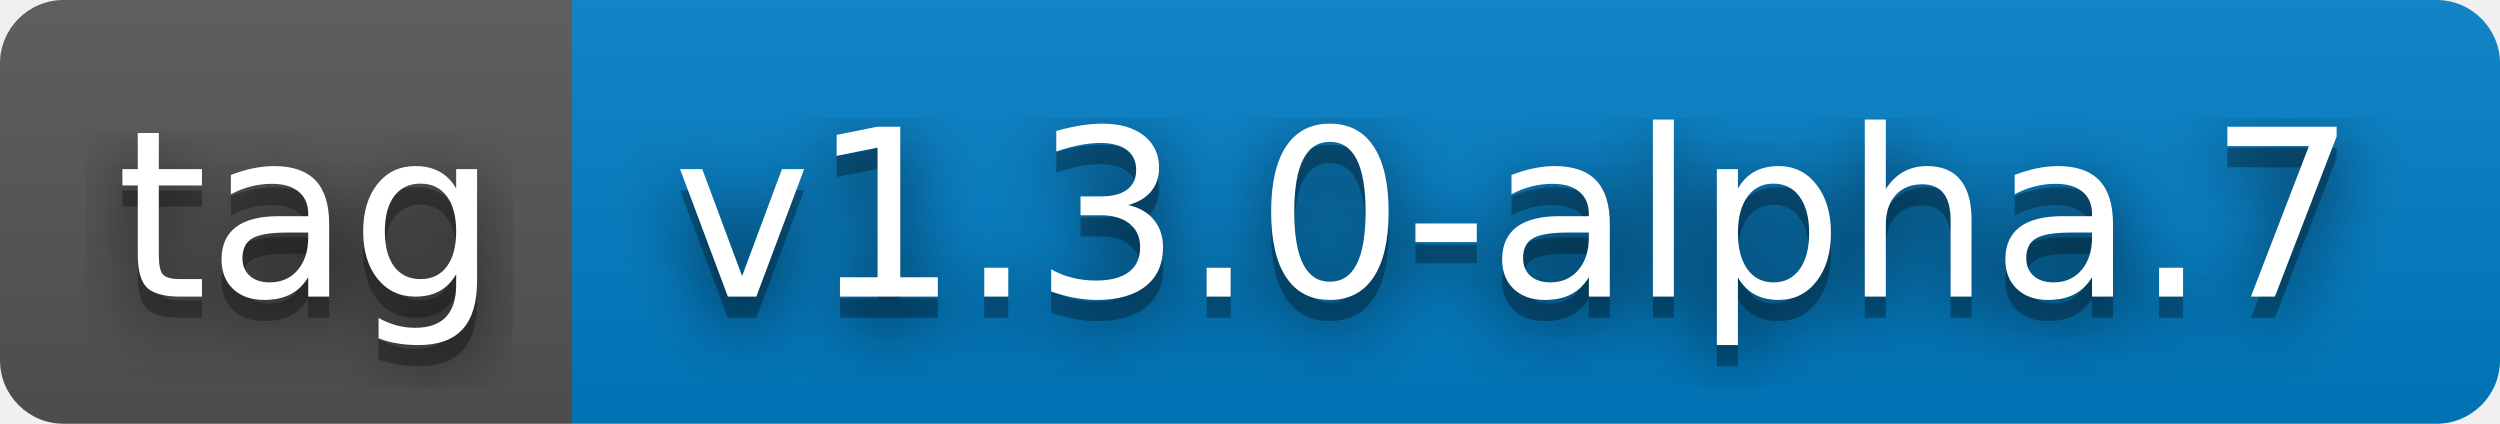
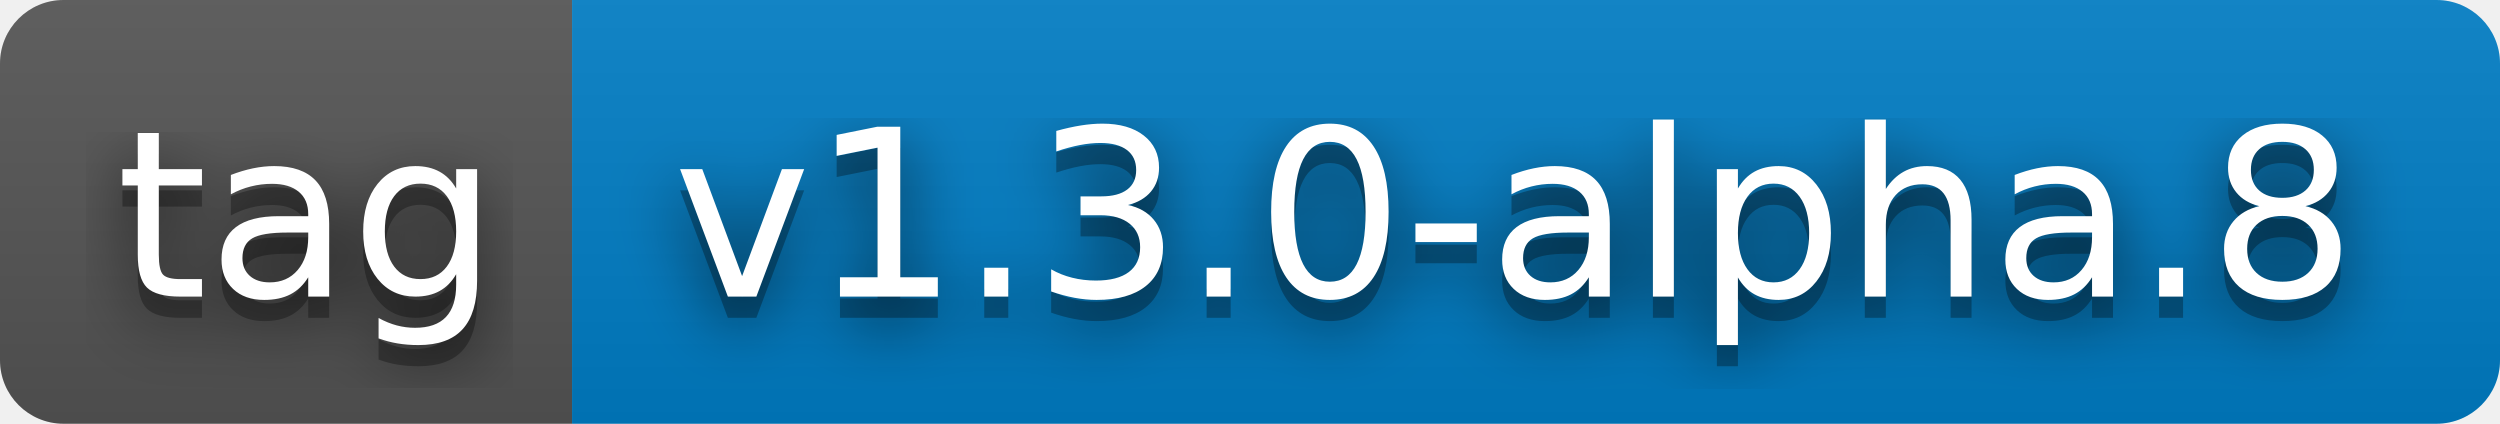
- <svg xmlns="http://www.w3.org/2000/svg" width="118" height="20" role="img" aria-label="tag: v1.3.0-alpha.7">
+ <svg xmlns="http://www.w3.org/2000/svg" width="118" height="20" role="img" aria-label="tag: v1.3.0-alpha.8">
  <filter id="blur">
    <feGaussianBlur stdDeviation="16" />
  </filter>
  <linearGradient id="s" x2="0" y2="100%">
    <stop offset="0" stop-color="#bbb" stop-opacity=".1" />
    <stop offset="1" stop-opacity=".1" />
  </linearGradient>
  <clipPath id="r">
    <rect width="118" height="20" rx="3" />
  </clipPath>
  <g clip-path="url(#r)">
    <rect width="27" height="20" fill="#555" />
    <rect x="27" width="91" height="20" fill="#007ec6" />
    <rect width="118" height="20" fill="url(#s)" />
  </g>
  <g fill="#fff" text-anchor="middle" font-family="Verdana,Geneva,DejaVu Sans,sans-serif" text-rendering="geometricPrecision" font-size="110">
    <g transform="scale(.1)">
      <g aria-hidden="true" fill="#010101">
        <text x="145" y="150" fill-opacity=".8" filter="url(#blur)" textLength="170">tag</text>
        <text x="145" y="150" fill-opacity=".3" textLength="170">tag</text>
      </g>
      <text x="145" y="140" textLength="170">tag</text>
    </g>
    <g transform="scale(.1)">
      <g aria-hidden="true" fill="#010101">
-         <text x="715" y="150" fill-opacity=".8" filter="url(#blur)" textLength="810">v1.3.0-alpha.7</text>
-         <text x="715" y="150" fill-opacity=".3" textLength="810">v1.3.0-alpha.7</text>
+         <text x="715" y="150" fill-opacity=".8" filter="url(#blur)" textLength="810">v1.3.0-alpha.8</text>
+         <text x="715" y="150" fill-opacity=".3" textLength="810">v1.3.0-alpha.8</text>
      </g>
-       <text x="715" y="140" textLength="810">v1.3.0-alpha.7</text>
+       <text x="715" y="140" textLength="810">v1.3.0-alpha.8</text>
    </g>
  </g>
</svg>
